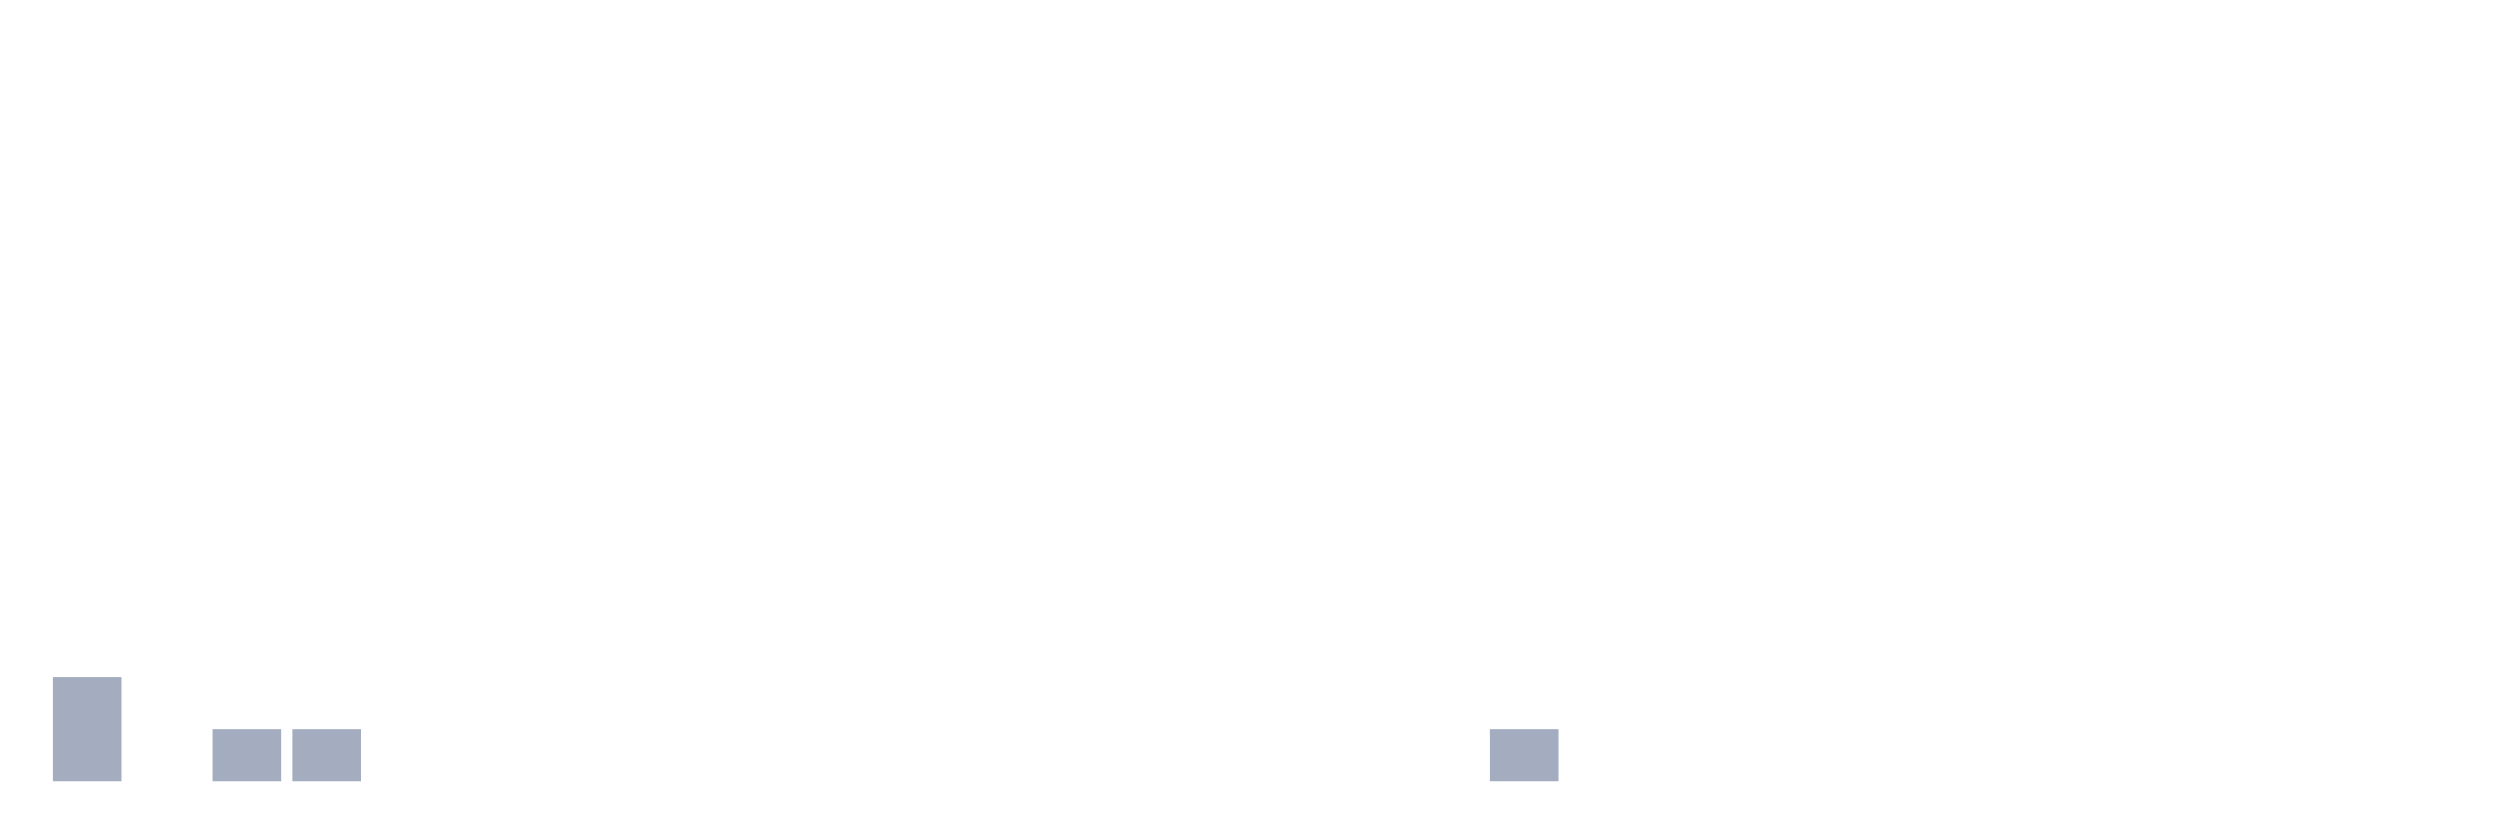
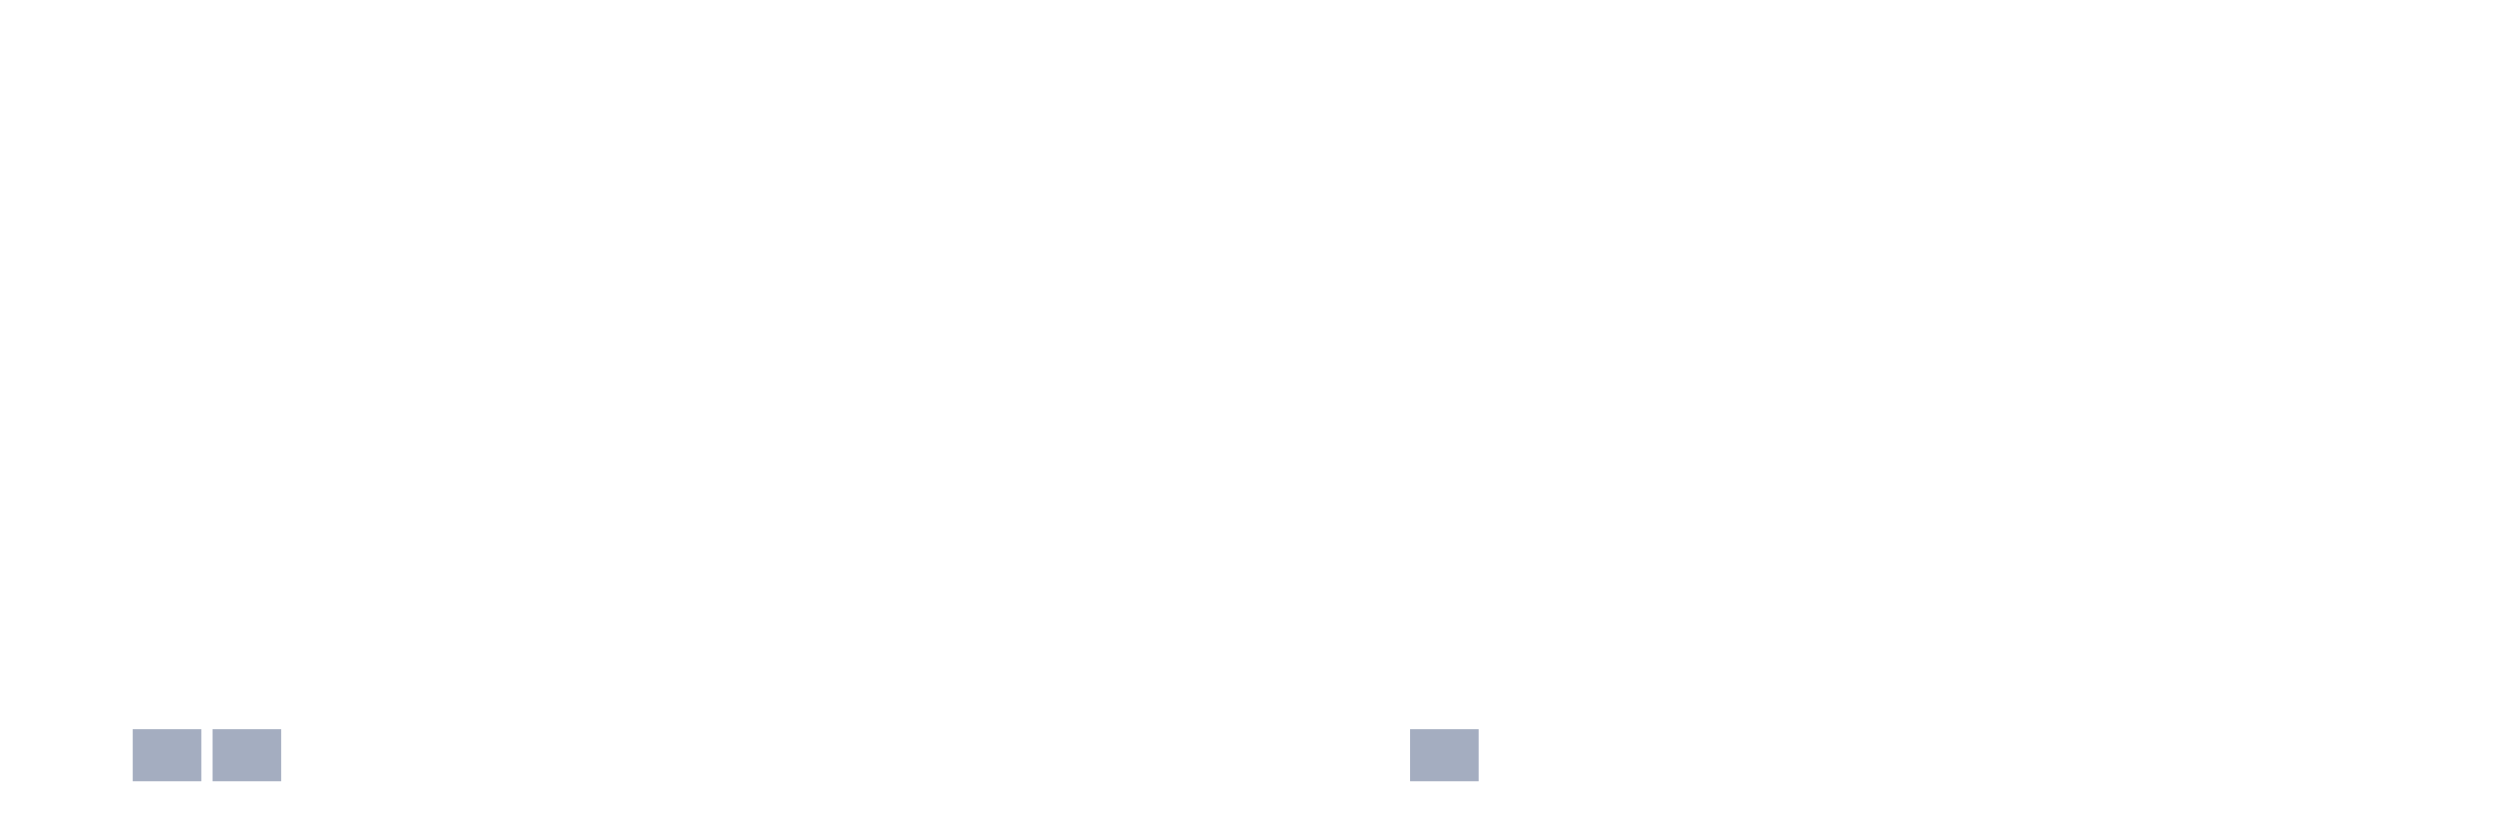
<svg xmlns="http://www.w3.org/2000/svg" viewBox="0 0 480 160">
  <g transform="translate(10,10)">
-     <rect class="bar" x="0.153" width="13.175" y="120" height="20" fill="rgb(164,173,192)" />
-     <rect class="bar" x="15.482" width="13.175" y="140" height="0" fill="rgb(164,173,192)" />
+     <rect class="bar" x="0.153" width="13.175" y="140" height="0" fill="rgb(164,173,192)" />
+     <rect class="bar" x="15.482" width="13.175" y="130" height="10" fill="rgb(164,173,192)" />
    <rect class="bar" x="30.81" width="13.175" y="130" height="10" fill="rgb(164,173,192)" />
-     <rect class="bar" x="46.138" width="13.175" y="130" height="10" fill="rgb(164,173,192)" />
+     <rect class="bar" x="46.138" width="13.175" y="140" height="0" fill="rgb(164,173,192)" />
    <rect class="bar" x="61.466" width="13.175" y="140" height="0" fill="rgb(164,173,192)" />
    <rect class="bar" x="76.794" width="13.175" y="140" height="0" fill="rgb(164,173,192)" />
    <rect class="bar" x="92.123" width="13.175" y="140" height="0" fill="rgb(164,173,192)" />
    <rect class="bar" x="107.451" width="13.175" y="140" height="0" fill="rgb(164,173,192)" />
    <rect class="bar" x="122.779" width="13.175" y="140" height="0" fill="rgb(164,173,192)" />
    <rect class="bar" x="138.107" width="13.175" y="140" height="0" fill="rgb(164,173,192)" />
    <rect class="bar" x="153.436" width="13.175" y="140" height="0" fill="rgb(164,173,192)" />
    <rect class="bar" x="168.764" width="13.175" y="140" height="0" fill="rgb(164,173,192)" />
    <rect class="bar" x="184.092" width="13.175" y="140" height="0" fill="rgb(164,173,192)" />
    <rect class="bar" x="199.42" width="13.175" y="140" height="0" fill="rgb(164,173,192)" />
    <rect class="bar" x="214.748" width="13.175" y="140" height="0" fill="rgb(164,173,192)" />
    <rect class="bar" x="230.077" width="13.175" y="140" height="0" fill="rgb(164,173,192)" />
    <rect class="bar" x="245.405" width="13.175" y="140" height="0" fill="rgb(164,173,192)" />
-     <rect class="bar" x="260.733" width="13.175" y="140" height="0" fill="rgb(164,173,192)" />
-     <rect class="bar" x="276.061" width="13.175" y="130" height="10" fill="rgb(164,173,192)" />
+     <rect class="bar" x="260.733" width="13.175" y="130" height="10" fill="rgb(164,173,192)" />
+     <rect class="bar" x="276.061" width="13.175" y="140" height="0" fill="rgb(164,173,192)" />
    <rect class="bar" x="291.39" width="13.175" y="140" height="0" fill="rgb(164,173,192)" />
    <rect class="bar" x="306.718" width="13.175" y="140" height="0" fill="rgb(164,173,192)" />
    <rect class="bar" x="322.046" width="13.175" y="140" height="0" fill="rgb(164,173,192)" />
    <rect class="bar" x="337.374" width="13.175" y="140" height="0" fill="rgb(164,173,192)" />
    <rect class="bar" x="352.702" width="13.175" y="140" height="0" fill="rgb(164,173,192)" />
    <rect class="bar" x="368.031" width="13.175" y="140" height="0" fill="rgb(164,173,192)" />
    <rect class="bar" x="383.359" width="13.175" y="140" height="0" fill="rgb(164,173,192)" />
    <rect class="bar" x="398.687" width="13.175" y="140" height="0" fill="rgb(164,173,192)" />
    <rect class="bar" x="414.015" width="13.175" y="140" height="0" fill="rgb(164,173,192)" />
    <rect class="bar" x="429.344" width="13.175" y="140" height="0" fill="rgb(164,173,192)" />
    <rect class="bar" x="444.672" width="13.175" y="140" height="0" fill="rgb(164,173,192)" />
  </g>
</svg>
